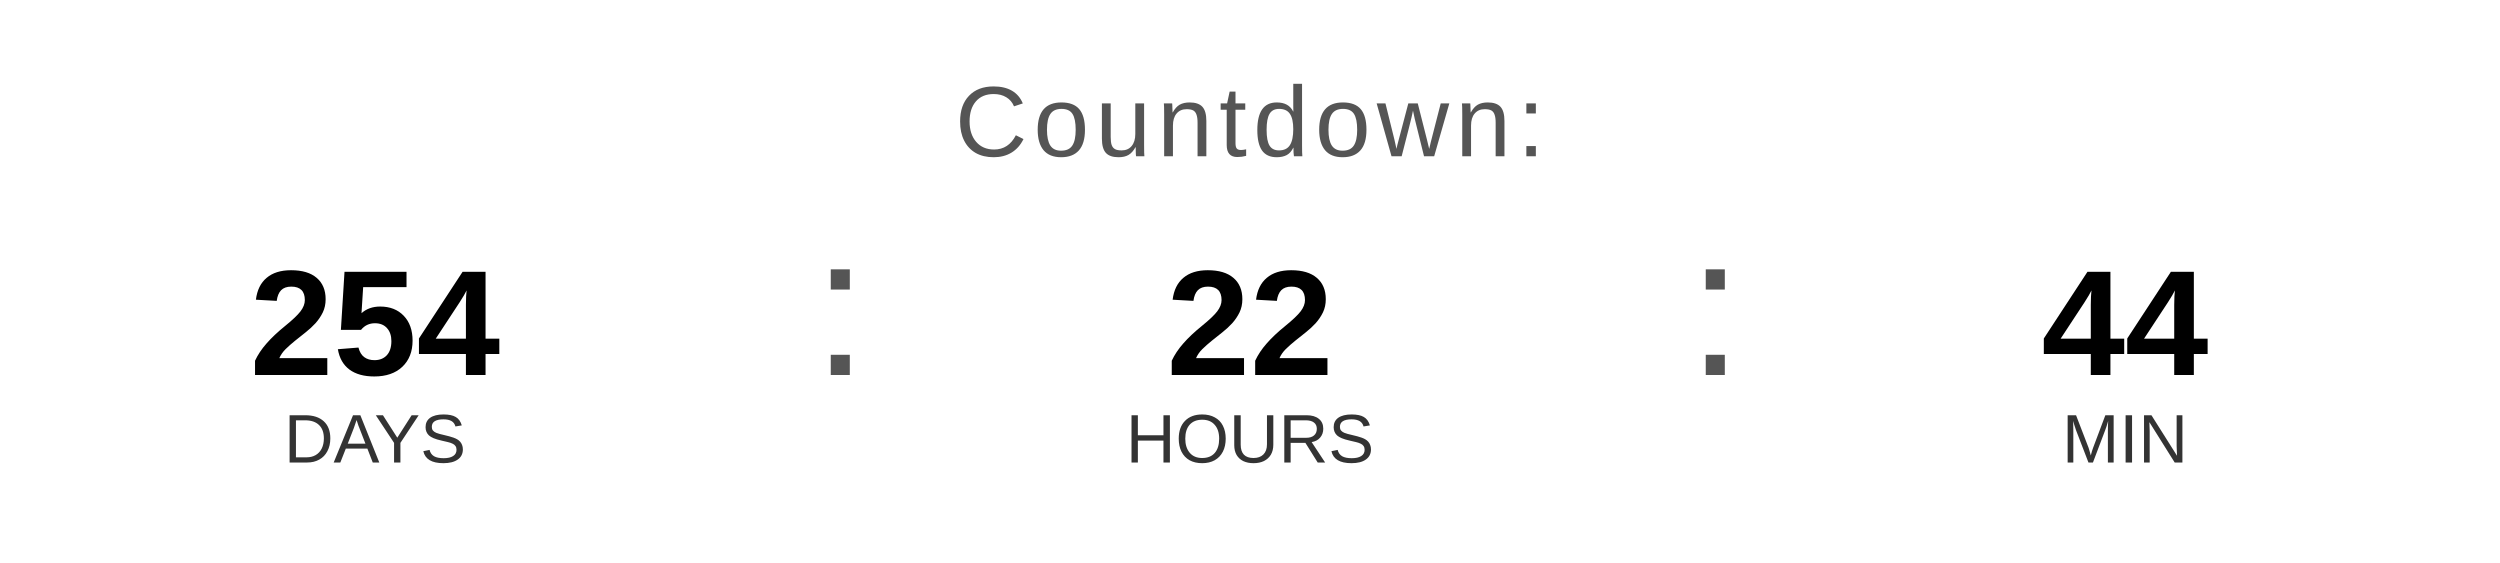
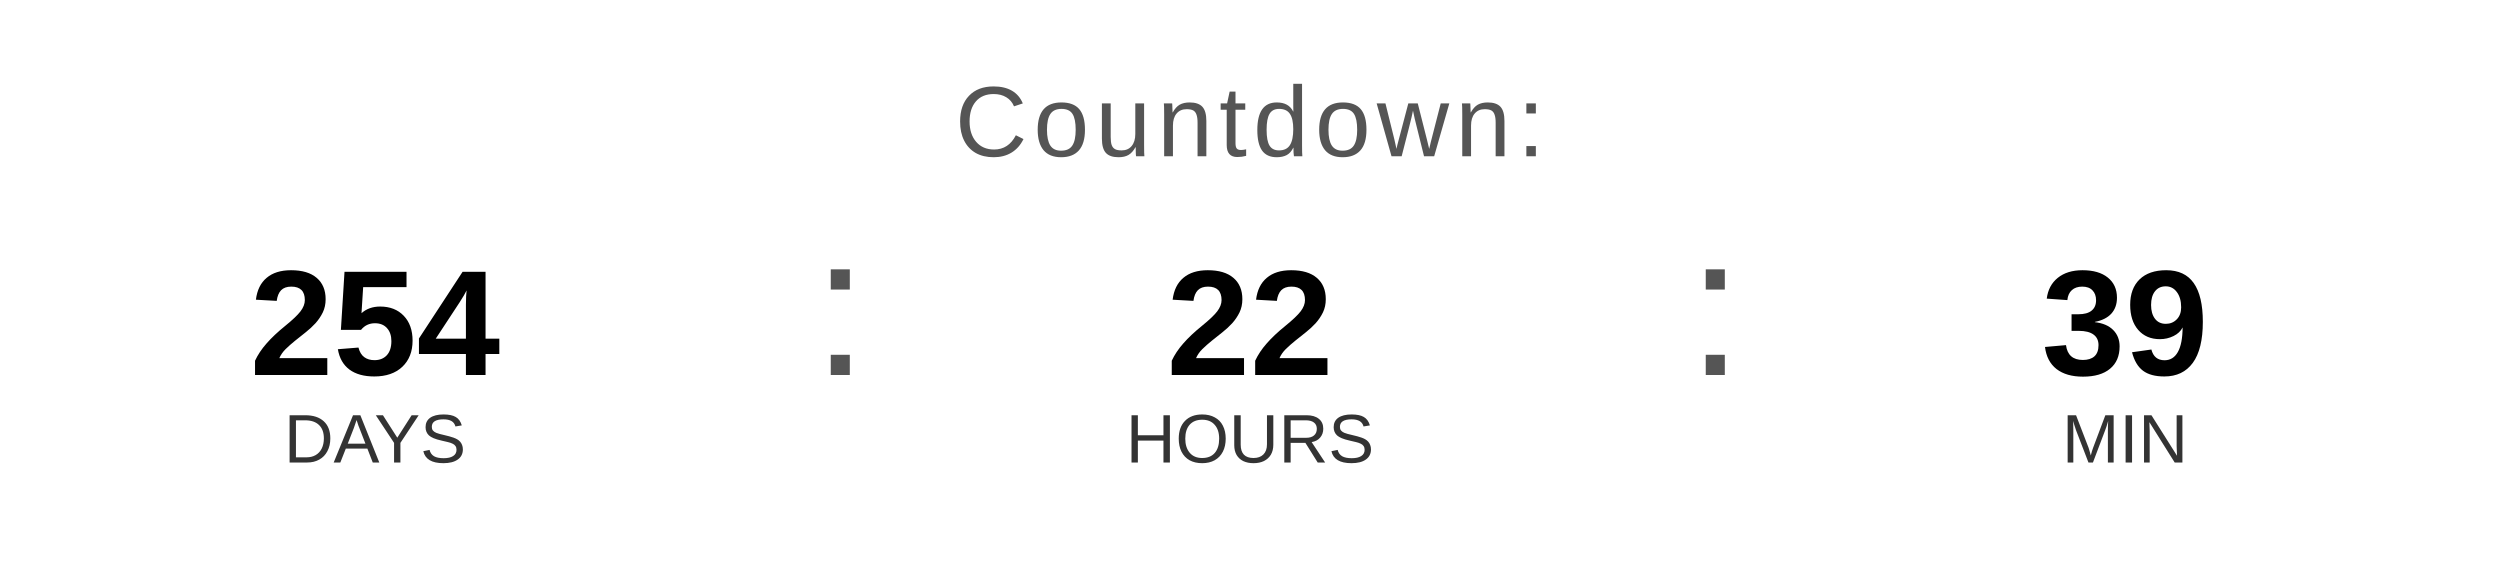
<svg xmlns="http://www.w3.org/2000/svg" width="400" height="90" viewBox="0 0 400 90">
  <text x="200" y="25" font-family="Arial, Helvetica, sans-serif" font-size="16" fill="#555555" text-anchor="middle" letter-spacing="1">
    Countdown:
  </text>
  <text x="60" y="60" font-family="Arial, Helvetica, sans-serif" font-size="24" font-weight="bold" fill="#000000" text-anchor="middle">254</text>
  <text x="60" y="74" font-family="Arial, Helvetica, sans-serif" font-size="11" fill="#333333" text-anchor="middle">DAYS</text>
  <text x="130" y="60" font-family="Arial, sans-serif" font-size="32" fill="#555555">:</text>
  <text x="200" y="60" font-family="Arial, Helvetica, sans-serif" font-size="24" font-weight="bold" fill="#000000" text-anchor="middle">22</text>
  <text x="200" y="74" font-family="Arial, Helvetica, sans-serif" font-size="11" fill="#333333" text-anchor="middle">HOURS</text>
  <text x="270" y="60" font-family="Arial, sans-serif" font-size="32" fill="#555555">:</text>
-   <text x="340" y="60" font-family="Arial, Helvetica, sans-serif" font-size="24" font-weight="bold" fill="#000000" text-anchor="middle">44</text>
+   <text x="340" y="60" font-family="Arial, Helvetica, sans-serif" font-size="24" font-weight="bold" fill="#000000" text-anchor="middle">39</text>
  <text x="340" y="74" font-family="Arial, Helvetica, sans-serif" font-size="11" fill="#333333" text-anchor="middle">MIN</text>
</svg>
